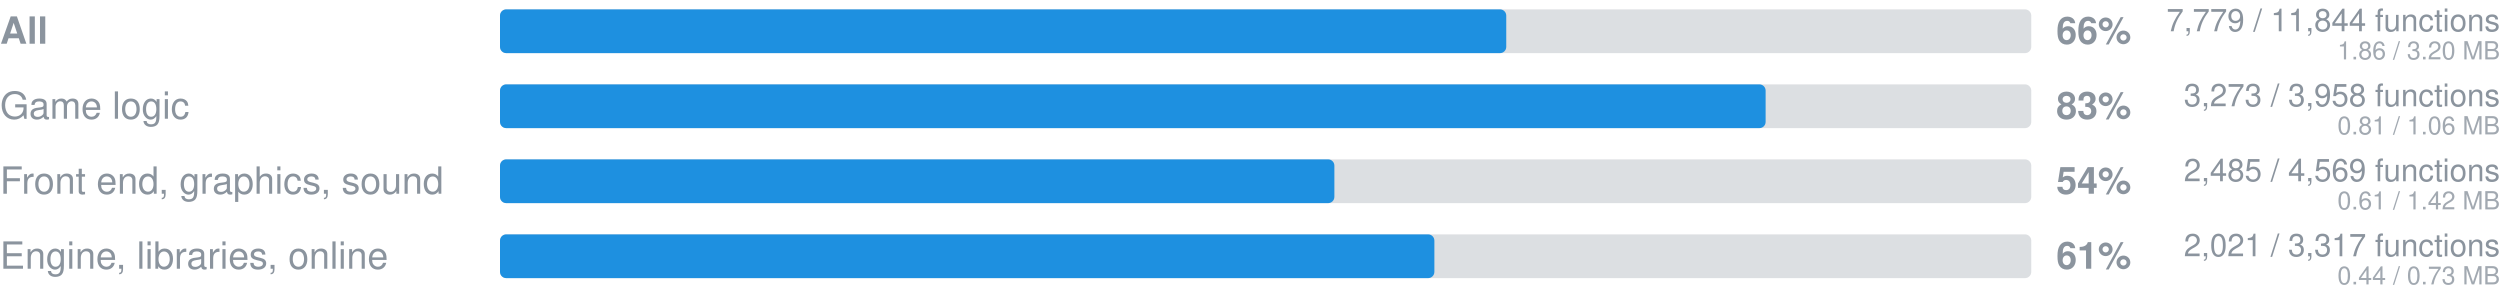
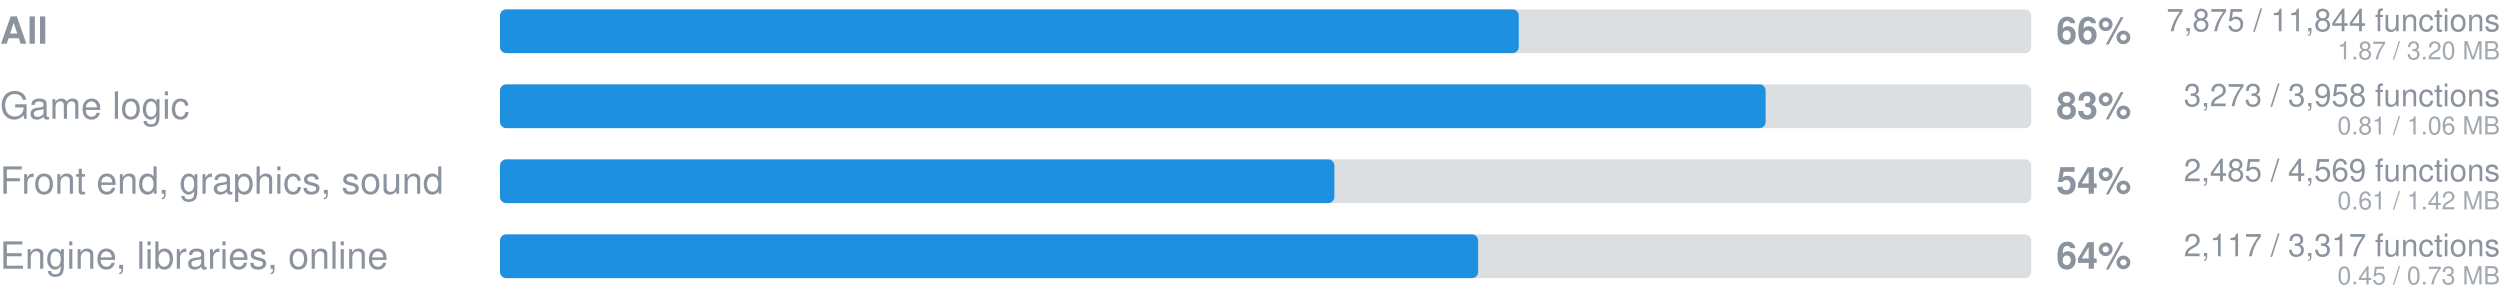
- <svg xmlns="http://www.w3.org/2000/svg" width="800" height="93" viewBox="0 0 800 93" role="img" aria-label="Ported to Rust: 7779 of 11844 functions">
+ <svg xmlns="http://www.w3.org/2000/svg" width="800" height="93" viewBox="0 0 800 93" role="img" aria-label="Ported to Rust: 7875 of 11844 functions">
  <style>
    .track { fill: #8b949e; fill-opacity: 0.3; }
    .fill { fill: #1e90e0; }
    text { font-family: -apple-system, 'Segoe UI', Helvetica, Arial, sans-serif; fill: #8b949e; }
    .pct { font-size: 12px; font-weight: 600; }
    .label { font-size: 12px; }
    .strong { font-weight: 600; }
    .sub { font-size: 10px; text-anchor: end; }
    .mb { font-size: 8px; fill-opacity: 0.8; text-anchor: end; }
  </style>
  <text x="0" y="14" class="label strong">All</text>
  <rect x="160" y="3" width="490" height="14" rx="2" class="track" />
-   <rect x="160" y="3" width="322" height="14" rx="2" class="fill" />
+   <rect x="160" y="3" width="326" height="14" rx="2" class="fill" />
  <text x="658" y="14" class="pct">66%</text>
-   <text x="800" y="10" text-anchor="end" class="sub">7,779 / 11,844 functions</text>
-   <text x="800" y="19" text-anchor="end" class="mb">1.86 / 3.20 MB</text>
+   <text x="800" y="10" text-anchor="end" class="sub">7,875 / 11,844 functions</text>
+   <text x="800" y="19" text-anchor="end" class="mb">1.87 / 3.20 MB</text>
  <text x="0" y="38" class="label">Game logic</text>
  <rect x="160" y="27" width="490" height="14" rx="2" class="track" />
  <rect x="160" y="27" width="405" height="14" rx="2" class="fill" />
  <text x="658" y="38" class="pct">83%</text>
  <text x="800" y="34" text-anchor="end" class="sub">3,273 / 3,958 functions</text>
  <text x="800" y="43" text-anchor="end" class="mb">0.81 / 1.06 MB</text>
  <text x="0" y="62" class="label">Front end, graphics, sound</text>
  <rect x="160" y="51" width="490" height="14" rx="2" class="track" />
  <rect x="160" y="51" width="267" height="14" rx="2" class="fill" />
  <text x="658" y="62" class="pct">54%</text>
  <text x="800" y="58" text-anchor="end" class="sub">2,485 / 4,569 functions</text>
  <text x="800" y="67" text-anchor="end" class="mb">0.61 / 1.42 MB</text>
  <text x="0" y="86" class="label">Engine, libraries, online</text>
  <rect x="160" y="75" width="490" height="14" rx="2" class="track" />
-   <rect x="160" y="75" width="299" height="14" rx="2" class="fill" />
-   <text x="658" y="86" class="pct">61%</text>
-   <text x="800" y="82" text-anchor="end" class="sub">2,021 / 3,317 functions</text>
-   <text x="800" y="91" text-anchor="end" class="mb">0.44 / 0.73 MB</text>
+   <rect x="160" y="75" width="313" height="14" rx="2" class="fill" />
+   <text x="658" y="86" class="pct">64%</text>
+   <text x="800" y="82" text-anchor="end" class="sub">2,117 / 3,317 functions</text>
+   <text x="800" y="91" text-anchor="end" class="mb">0.45 / 0.73 MB</text>
</svg>
